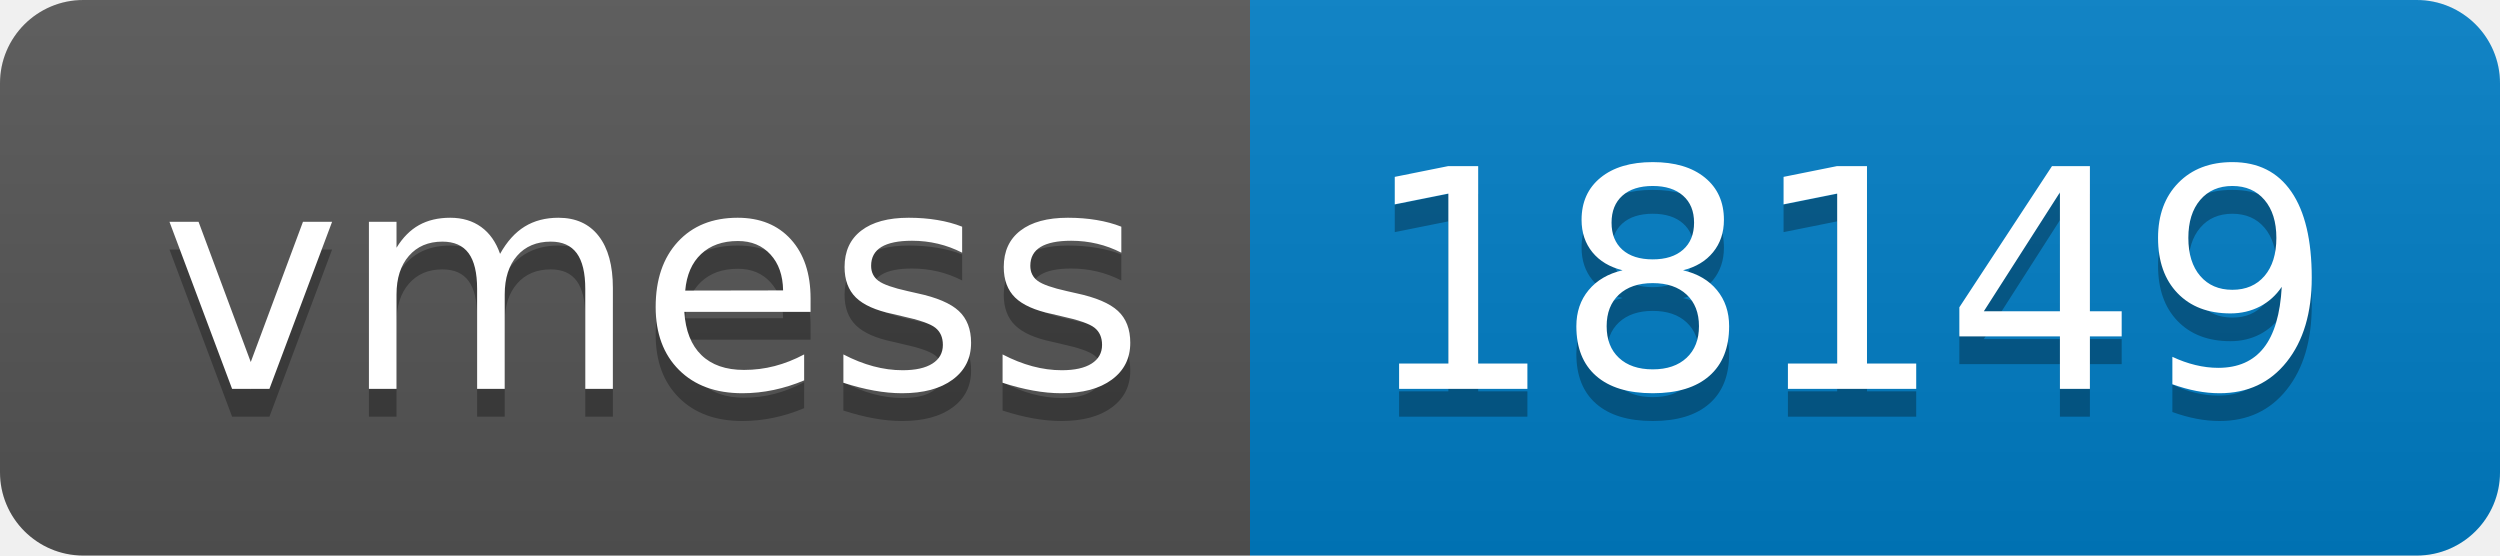
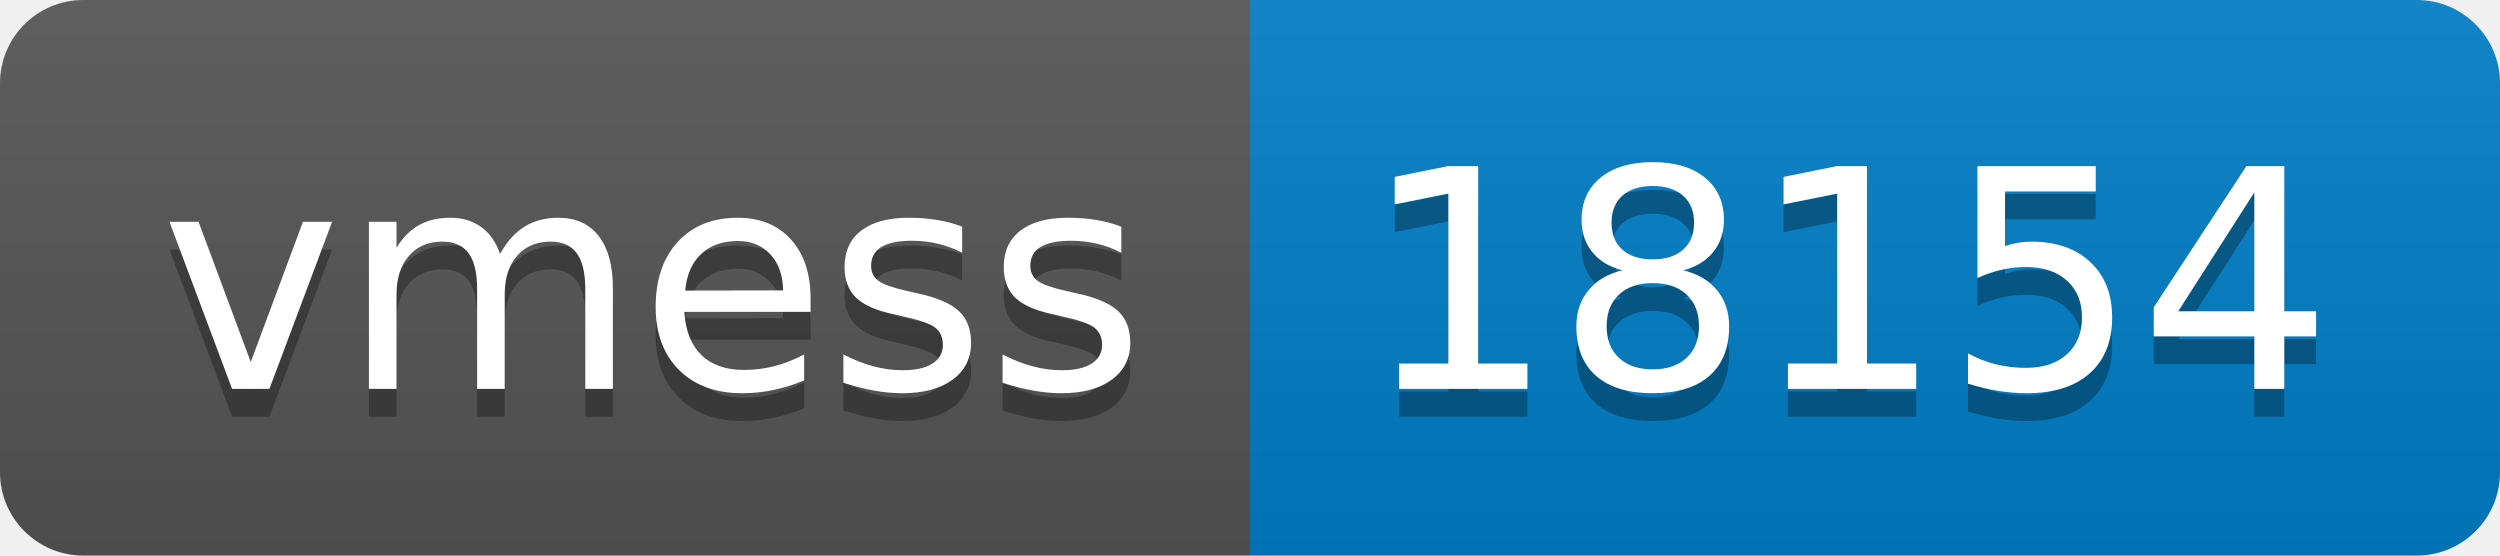
- <svg xmlns="http://www.w3.org/2000/svg" width="90" height="20" role="img" aria-label="vmess: 18149">
+ <svg xmlns="http://www.w3.org/2000/svg" width="90" height="20" role="img" aria-label="vmess: 18154">
  <linearGradient id="s" x2="0" y2="100%">
    <stop offset="0" stop-color="#bbb" stop-opacity=".1" />
    <stop offset="1" stop-opacity=".1" />
  </linearGradient>
  <clipPath id="r">
    <rect width="90" height="20" rx="3" fill="#fff" />
  </clipPath>
  <g clip-path="url(#r)">
    <rect width="45" height="20" fill="#555" />
    <rect x="45" width="45" height="20" fill="#007ec6" />
    <rect width="90" height="20" fill="url(#s)" />
  </g>
  <g fill="#fff" text-anchor="middle" font-family="Verdana,Geneva,DejaVu Sans,sans-serif" text-rendering="geometricPrecision" font-size="110">
    <text aria-hidden="true" x="235" y="150" fill="#010101" fill-opacity=".3" transform="scale(.1)" textLength="350">vmess</text>
    <text x="235" y="140" transform="scale(.1)" fill="#fff" textLength="350">vmess</text>
-     <text aria-hidden="true" x="665" y="150" fill="#010101" fill-opacity=".3" transform="scale(.1)" textLength="350">18149</text>
-     <text x="665" y="140" transform="scale(.1)" fill="#fff" textLength="350">18149</text>
+     <text aria-hidden="true" x="665" y="150" fill="#010101" fill-opacity=".3" transform="scale(.1)" textLength="350">18154</text>
+     <text x="665" y="140" transform="scale(.1)" fill="#fff" textLength="350">18154</text>
  </g>
</svg>
